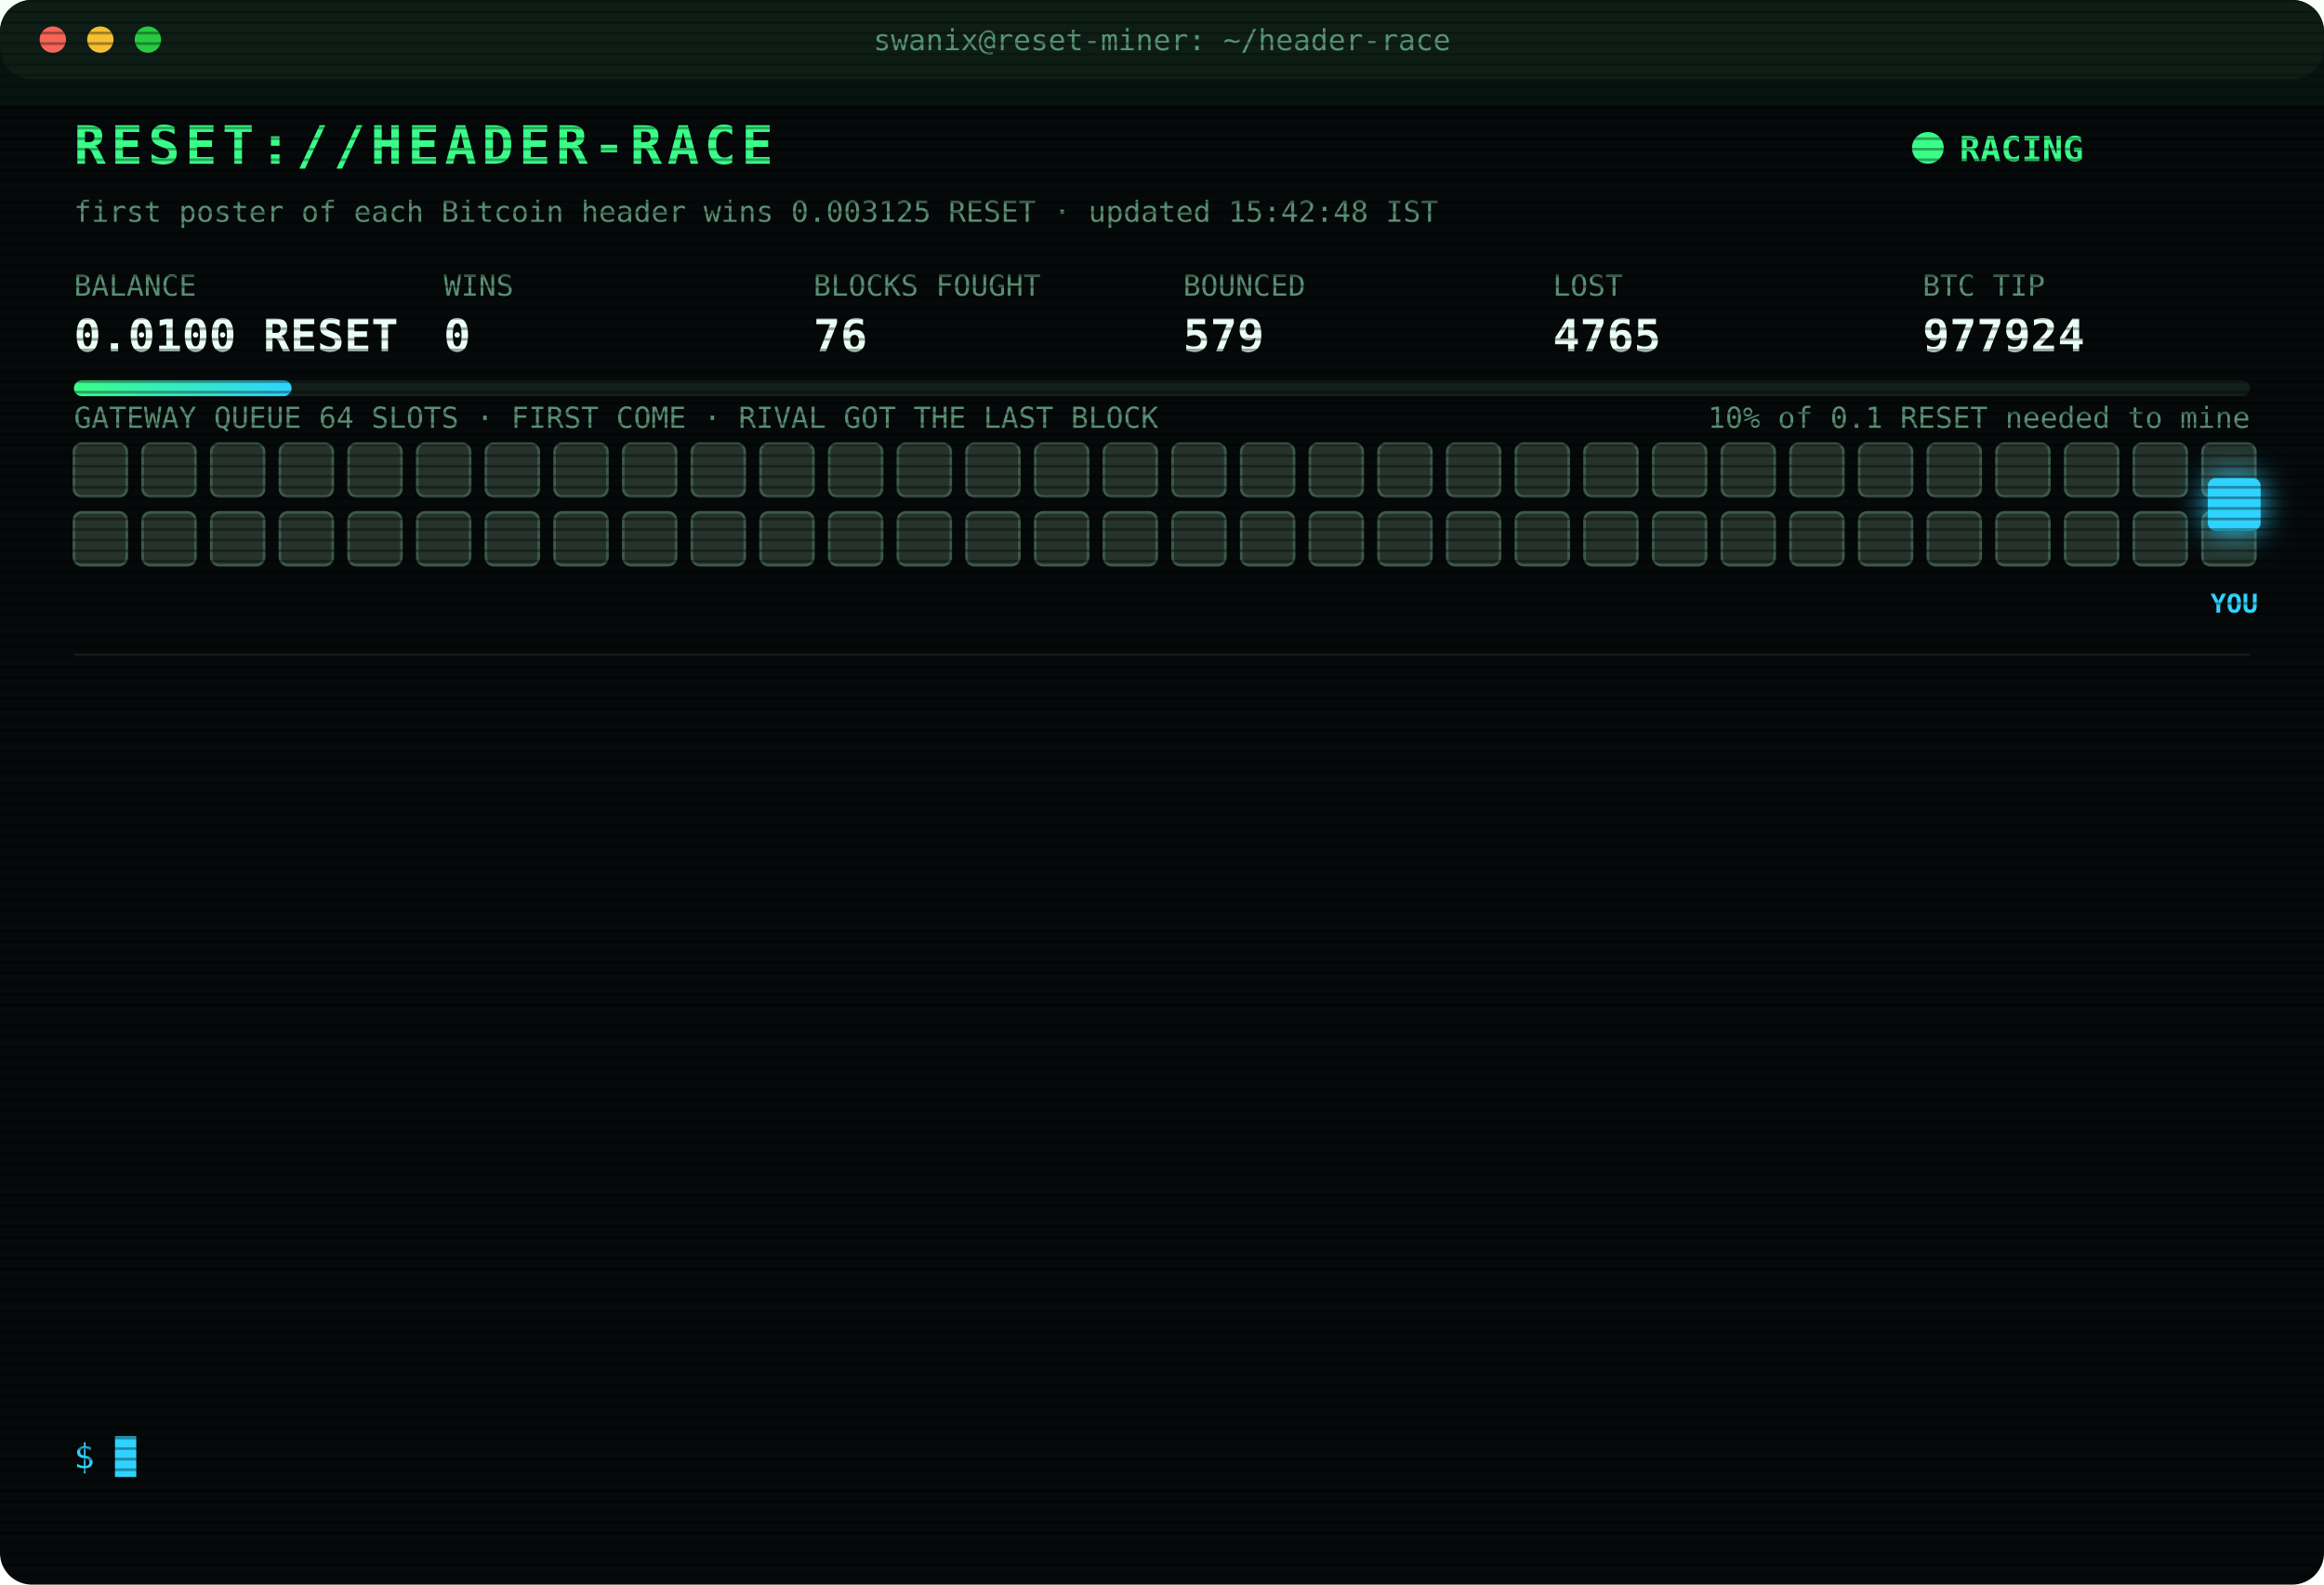
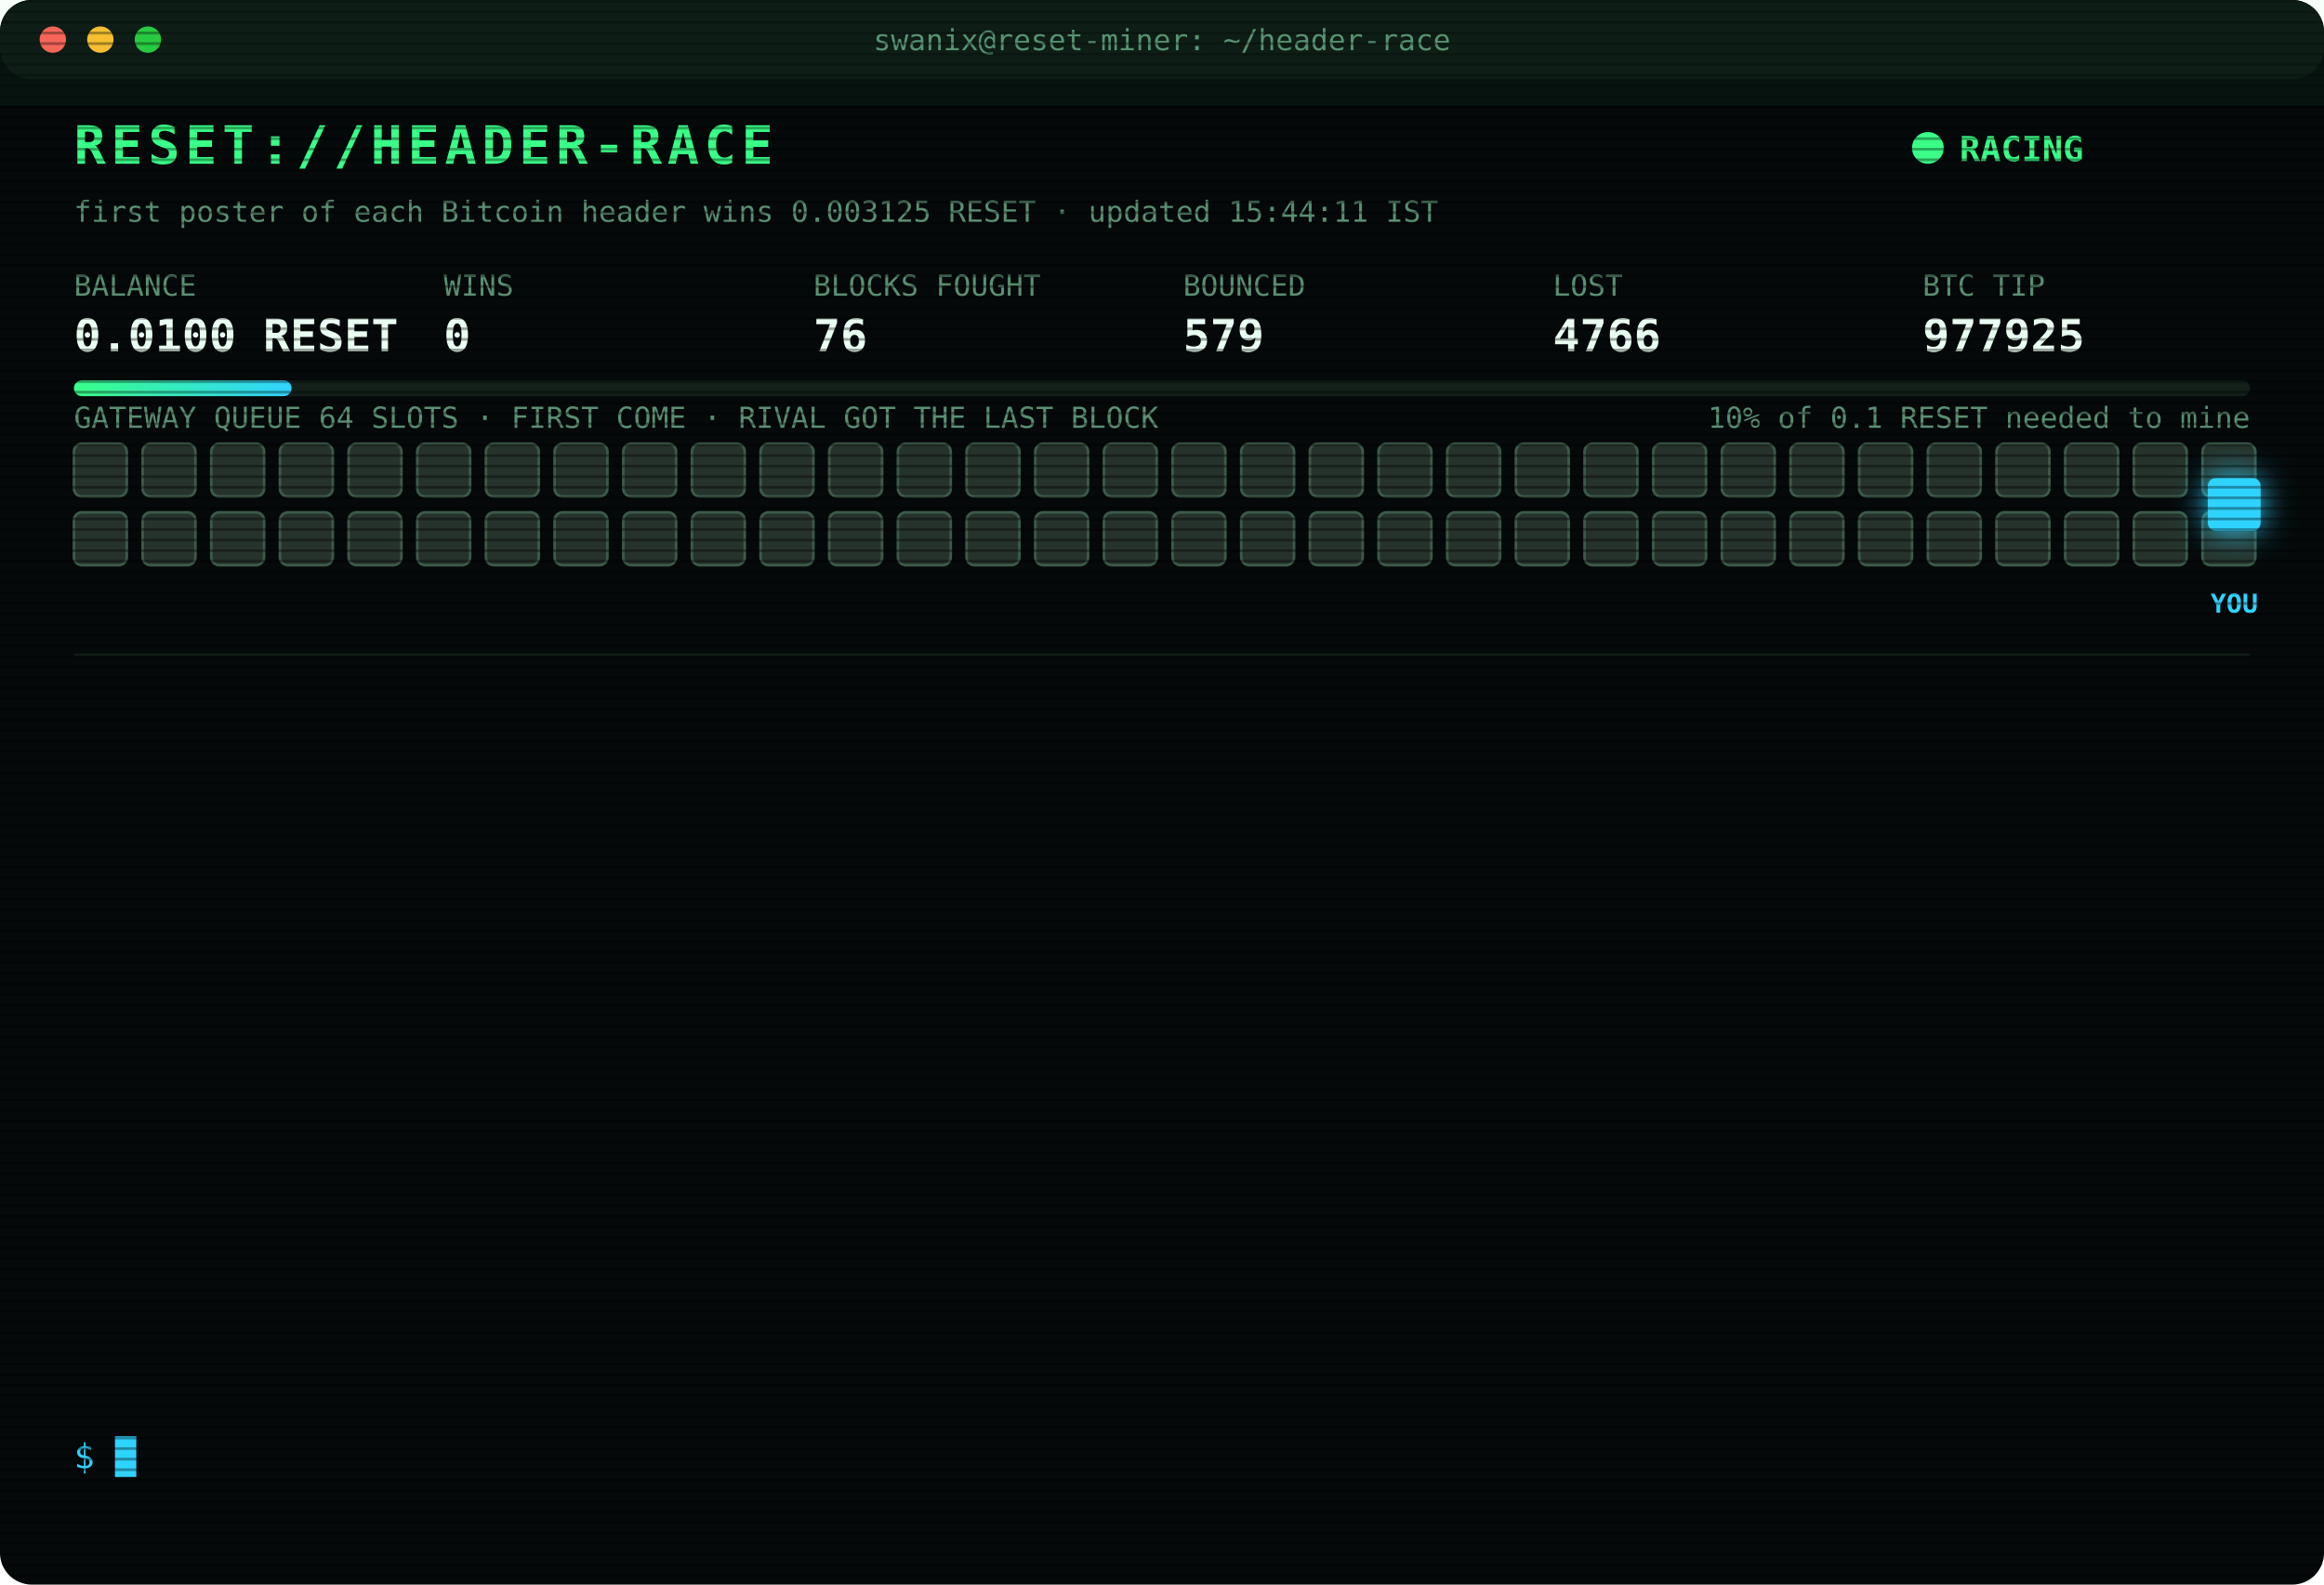
<svg xmlns="http://www.w3.org/2000/svg" width="880" height="600" viewBox="0 0 880 600" font-family="ui-monospace,SFMono-Regular,Menlo,Consolas,monospace">
  <style>
text{font-size:13px;fill:#7CFFB2}
.title{font-size:20px;font-weight:700;fill:#39FF88;letter-spacing:2px;animation:glitch 3s infinite steps(1)}
.sub{fill:#2fd3ff}.k{fill:#5a8f73;font-size:11px}.v{font-size:17px;font-weight:700;fill:#eafff3}
.ts{fill:#3f6b56}.boot{fill:#2fd3ff}.dim{fill:#5a8f73}.bad{fill:#ff4d6d}.warn{fill:#ffd23f}.mag{fill:#ff5cf0}.win{fill:#39FF88;font-weight:700}
.tag{font-size:10px;fill:#2fd3ff;font-weight:700}
.rival{fill:#26332c;stroke:#3c5a49;animation:jam 1.2s infinite alternate}
.idle{fill:#141c18;stroke:#22302a;animation:breathe 4s infinite}
.me{fill:#2fd3ff;filter:drop-shadow(0 0 6px #2fd3ff)}
.hover{animation:nudge 1.1s infinite ease-in-out}.bounce{animation:kick 1.4s infinite}
.ln{opacity:0;animation:in .4s forwards}
.cur{animation:blink 1s infinite steps(1)}
.scan{animation:scan 6s infinite linear}
.led{animation:blink 1.4s infinite}
@keyframes in{from{opacity:0;transform:translateX(-6px)}to{opacity:1;transform:none}}
@keyframes blink{50%{opacity:0}}
@keyframes jam{to{fill:#33463b}}
@keyframes breathe{50%{opacity:.4}}
@keyframes nudge{50%{transform:translateX(-10px)}}
@keyframes kick{0%,100%{transform:none}30%{transform:translateX(-14px)}55%{transform:translateX(10px) translateY(-6px)}}
@keyframes glitch{0%,92%{transform:none}93%{transform:translateX(2px);fill:#ff4d6d}95%{transform:translateX(-2px);fill:#2fd3ff}97%{transform:none}}
@keyframes scan{from{transform:translateY(-40px)}to{transform:translateY(600px)}}
</style>
  <defs>
    <pattern id="sl" width="4" height="4" patternUnits="userSpaceOnUse">
      <rect width="4" height="1" fill="#000" opacity=".35" />
    </pattern>
    <linearGradient id="bar">
      <stop offset="0" stop-color="#39FF88" />
      <stop offset="1" stop-color="#2fd3ff" />
    </linearGradient>
  </defs>
  <rect width="880" height="600" rx="12" fill="#05090a" />
  <rect width="880" height="30" rx="12" fill="#0d1512" />
  <circle cx="20" cy="15" r="5" fill="#ff5f57" />
  <circle cx="38" cy="15" r="5" fill="#febc2e" />
  <circle cx="56" cy="15" r="5" fill="#28c840" />
  <text x="440" y="19" text-anchor="middle" class="k">swanix@reset-miner: ~/header-race</text>
  <text x="28" y="62" class="title">RESET://HEADER-RACE</text>
  <circle class="led" cx="730" cy="56" r="6" fill="#39FF88" />
  <text x="742" y="61" class="win">RACING</text>
-   <text x="28" y="84" class="k">first poster of each Bitcoin header wins 0.003125 RESET · updated 15:42:48 IST</text>
+   <text x="28" y="84" class="k">first poster of each Bitcoin header wins 0.003125 RESET · updated 15:44:11 IST</text>
  <text x="28" y="112" class="k">BALANCE</text>
  <text x="28" y="133" class="v">0.0100 RESET</text>
  <text x="168" y="112" class="k">WINS</text>
  <text x="168" y="133" class="v">0</text>
  <text x="308" y="112" class="k">BLOCKS FOUGHT</text>
  <text x="308" y="133" class="v">76</text>
  <text x="448" y="112" class="k">BOUNCED</text>
  <text x="448" y="133" class="v">579</text>
  <text x="588" y="112" class="k">LOST</text>
-   <text x="588" y="133" class="v">4765</text>
+   <text x="588" y="133" class="v">4766</text>
  <text x="728" y="112" class="k">BTC TIP</text>
-   <text x="728" y="133" class="v">977924</text>
+   <text x="728" y="133" class="v">977925</text>
  <rect x="28" y="144" width="824" height="6" rx="3" fill="#13201a" />
  <rect x="28" y="144" width="82.4" height="6" rx="3" fill="url(#bar)" />
  <text x="852" y="162" text-anchor="end" class="k">10% of 0.1 RESET needed to mine</text>
  <text x="28" y="162" class="k">GATEWAY QUEUE 64 SLOTS · FIRST COME · RIVAL GOT THE LAST BLOCK</text>
  <rect class="rival" x="28" y="168" width="20" height="20" rx="3" style="animation-delay:0.00s" />
  <rect class="rival" x="54" y="168" width="20" height="20" rx="3" style="animation-delay:0.05s" />
  <rect class="rival" x="80" y="168" width="20" height="20" rx="3" style="animation-delay:0.10s" />
  <rect class="rival" x="106" y="168" width="20" height="20" rx="3" style="animation-delay:0.15s" />
  <rect class="rival" x="132" y="168" width="20" height="20" rx="3" style="animation-delay:0.20s" />
  <rect class="rival" x="158" y="168" width="20" height="20" rx="3" style="animation-delay:0.25s" />
  <rect class="rival" x="184" y="168" width="20" height="20" rx="3" style="animation-delay:0.30s" />
  <rect class="rival" x="210" y="168" width="20" height="20" rx="3" style="animation-delay:0.35s" />
  <rect class="rival" x="236" y="168" width="20" height="20" rx="3" style="animation-delay:0.40s" />
  <rect class="rival" x="262" y="168" width="20" height="20" rx="3" style="animation-delay:0.45s" />
  <rect class="rival" x="288" y="168" width="20" height="20" rx="3" style="animation-delay:0.50s" />
  <rect class="rival" x="314" y="168" width="20" height="20" rx="3" style="animation-delay:0.55s" />
  <rect class="rival" x="340" y="168" width="20" height="20" rx="3" style="animation-delay:0.60s" />
  <rect class="rival" x="366" y="168" width="20" height="20" rx="3" style="animation-delay:0.65s" />
  <rect class="rival" x="392" y="168" width="20" height="20" rx="3" style="animation-delay:0.70s" />
  <rect class="rival" x="418" y="168" width="20" height="20" rx="3" style="animation-delay:0.75s" />
  <rect class="rival" x="444" y="168" width="20" height="20" rx="3" style="animation-delay:0.80s" />
  <rect class="rival" x="470" y="168" width="20" height="20" rx="3" style="animation-delay:0.85s" />
  <rect class="rival" x="496" y="168" width="20" height="20" rx="3" style="animation-delay:0.90s" />
  <rect class="rival" x="522" y="168" width="20" height="20" rx="3" style="animation-delay:0.95s" />
  <rect class="rival" x="548" y="168" width="20" height="20" rx="3" style="animation-delay:1.00s" />
  <rect class="rival" x="574" y="168" width="20" height="20" rx="3" style="animation-delay:1.05s" />
  <rect class="rival" x="600" y="168" width="20" height="20" rx="3" style="animation-delay:1.10s" />
  <rect class="rival" x="626" y="168" width="20" height="20" rx="3" style="animation-delay:1.15s" />
  <rect class="rival" x="652" y="168" width="20" height="20" rx="3" style="animation-delay:1.20s" />
  <rect class="rival" x="678" y="168" width="20" height="20" rx="3" style="animation-delay:1.25s" />
  <rect class="rival" x="704" y="168" width="20" height="20" rx="3" style="animation-delay:1.30s" />
  <rect class="rival" x="730" y="168" width="20" height="20" rx="3" style="animation-delay:1.35s" />
  <rect class="rival" x="756" y="168" width="20" height="20" rx="3" style="animation-delay:1.40s" />
  <rect class="rival" x="782" y="168" width="20" height="20" rx="3" style="animation-delay:1.45s" />
  <rect class="rival" x="808" y="168" width="20" height="20" rx="3" style="animation-delay:1.50s" />
  <rect class="rival" x="834" y="168" width="20" height="20" rx="3" style="animation-delay:1.55s" />
  <rect class="rival" x="28" y="194" width="20" height="20" rx="3" style="animation-delay:1.60s" />
  <rect class="rival" x="54" y="194" width="20" height="20" rx="3" style="animation-delay:1.65s" />
  <rect class="rival" x="80" y="194" width="20" height="20" rx="3" style="animation-delay:1.70s" />
  <rect class="rival" x="106" y="194" width="20" height="20" rx="3" style="animation-delay:1.75s" />
  <rect class="rival" x="132" y="194" width="20" height="20" rx="3" style="animation-delay:1.80s" />
  <rect class="rival" x="158" y="194" width="20" height="20" rx="3" style="animation-delay:1.85s" />
  <rect class="rival" x="184" y="194" width="20" height="20" rx="3" style="animation-delay:1.90s" />
  <rect class="rival" x="210" y="194" width="20" height="20" rx="3" style="animation-delay:1.95s" />
  <rect class="rival" x="236" y="194" width="20" height="20" rx="3" style="animation-delay:2.00s" />
  <rect class="rival" x="262" y="194" width="20" height="20" rx="3" style="animation-delay:2.05s" />
  <rect class="rival" x="288" y="194" width="20" height="20" rx="3" style="animation-delay:2.10s" />
  <rect class="rival" x="314" y="194" width="20" height="20" rx="3" style="animation-delay:2.15s" />
  <rect class="rival" x="340" y="194" width="20" height="20" rx="3" style="animation-delay:2.20s" />
  <rect class="rival" x="366" y="194" width="20" height="20" rx="3" style="animation-delay:2.25s" />
  <rect class="rival" x="392" y="194" width="20" height="20" rx="3" style="animation-delay:2.30s" />
  <rect class="rival" x="418" y="194" width="20" height="20" rx="3" style="animation-delay:2.35s" />
  <rect class="rival" x="444" y="194" width="20" height="20" rx="3" style="animation-delay:2.40s" />
  <rect class="rival" x="470" y="194" width="20" height="20" rx="3" style="animation-delay:2.45s" />
  <rect class="rival" x="496" y="194" width="20" height="20" rx="3" style="animation-delay:2.50s" />
  <rect class="rival" x="522" y="194" width="20" height="20" rx="3" style="animation-delay:2.55s" />
  <rect class="rival" x="548" y="194" width="20" height="20" rx="3" style="animation-delay:2.60s" />
  <rect class="rival" x="574" y="194" width="20" height="20" rx="3" style="animation-delay:2.65s" />
  <rect class="rival" x="600" y="194" width="20" height="20" rx="3" style="animation-delay:2.70s" />
  <rect class="rival" x="626" y="194" width="20" height="20" rx="3" style="animation-delay:2.75s" />
  <rect class="rival" x="652" y="194" width="20" height="20" rx="3" style="animation-delay:2.80s" />
  <rect class="rival" x="678" y="194" width="20" height="20" rx="3" style="animation-delay:2.85s" />
  <rect class="rival" x="704" y="194" width="20" height="20" rx="3" style="animation-delay:2.90s" />
  <rect class="rival" x="730" y="194" width="20" height="20" rx="3" style="animation-delay:2.95s" />
  <rect class="rival" x="756" y="194" width="20" height="20" rx="3" style="animation-delay:3.00s" />
  <rect class="rival" x="782" y="194" width="20" height="20" rx="3" style="animation-delay:3.05s" />
  <rect class="rival" x="808" y="194" width="20" height="20" rx="3" style="animation-delay:3.10s" />
  <rect class="rival" x="834" y="194" width="20" height="20" rx="3" style="animation-delay:3.15s" />
  <g class="hover">
    <rect class="me" x="836" y="181" width="20" height="20" rx="3" />
    <text class="tag" x="846" y="232" text-anchor="middle">YOU</text>
  </g>
  <line x1="28" x2="852" y1="248" y2="248" stroke="#13201a" />
  <g class="ln" style="animation-delay:0.40s">
-     <text x="28" y="270" class="ts">11:55:40</text>
-     <text x="104" y="270" class="bad">[LOST] #977909 taken by a rival miner</text>
+     <text x="28" y="270" class="ts">12:14:11</text>
+     <text x="104" y="270" class="bad">[LOST] #977910 taken by a rival miner</text>
  </g>
  <g class="ln" style="animation-delay:0.65s">
-     <text x="28" y="292" class="ts">12:14:11</text>
-     <text x="104" y="292" class="bad">[LOST] #977910 taken by a rival miner</text>
+     <text x="28" y="292" class="ts">12:38:19</text>
+     <text x="104" y="292" class="bad">[LOST] #977911 taken by a rival miner</text>
  </g>
  <g class="ln" style="animation-delay:0.90s">
-     <text x="28" y="314" class="ts">12:38:19</text>
-     <text x="104" y="314" class="bad">[LOST] #977911 taken by a rival miner</text>
+     <text x="28" y="314" class="ts">13:52:30</text>
+     <text x="104" y="314" class="bad">[LOST] #977913 taken by a rival miner</text>
  </g>
  <g class="ln" style="animation-delay:1.15s">
-     <text x="28" y="336" class="ts">13:52:30</text>
-     <text x="104" y="336" class="bad">[LOST] #977913 taken by a rival miner</text>
+     <text x="28" y="336" class="ts">14:00:32</text>
+     <text x="104" y="336" class="bad">[LOST] #977914 taken by a rival miner</text>
  </g>
  <g class="ln" style="animation-delay:1.40s">
-     <text x="28" y="358" class="ts">14:00:32</text>
-     <text x="104" y="358" class="bad">[LOST] #977914 taken by a rival miner</text>
+     <text x="28" y="358" class="ts">14:17:57</text>
+     <text x="104" y="358" class="bad">[LOST] #977915 taken by a rival miner</text>
  </g>
  <g class="ln" style="animation-delay:1.65s">
-     <text x="28" y="380" class="ts">14:17:57</text>
-     <text x="104" y="380" class="bad">[LOST] #977915 taken by a rival miner</text>
+     <text x="28" y="380" class="ts">14:22:16</text>
+     <text x="104" y="380" class="bad">[LOST] #977916 taken by a rival miner</text>
  </g>
  <g class="ln" style="animation-delay:1.90s">
-     <text x="28" y="402" class="ts">14:22:16</text>
-     <text x="104" y="402" class="bad">[LOST] #977916 taken by a rival miner</text>
+     <text x="28" y="402" class="ts">14:30:30</text>
+     <text x="104" y="402" class="bad">[LOST] #977917 taken by a rival miner</text>
  </g>
  <g class="ln" style="animation-delay:2.15s">
-     <text x="28" y="424" class="ts">14:30:30</text>
-     <text x="104" y="424" class="bad">[LOST] #977917 taken by a rival miner</text>
+     <text x="28" y="424" class="ts">14:37:59</text>
+     <text x="104" y="424" class="bad">[LOST] #977919 taken by a rival miner</text>
  </g>
  <g class="ln" style="animation-delay:2.40s">
-     <text x="28" y="446" class="ts">14:37:59</text>
-     <text x="104" y="446" class="bad">[LOST] #977919 taken by a rival miner</text>
+     <text x="28" y="446" class="ts">15:03:46</text>
+     <text x="104" y="446" class="bad">[LOST] #977920 taken by a rival miner</text>
  </g>
  <g class="ln" style="animation-delay:2.65s">
-     <text x="28" y="468" class="ts">15:03:46</text>
-     <text x="104" y="468" class="bad">[LOST] #977920 taken by a rival miner</text>
+     <text x="28" y="468" class="ts">15:04:53</text>
+     <text x="104" y="468" class="bad">[LOST] #977921 taken by a rival miner</text>
  </g>
  <g class="ln" style="animation-delay:2.90s">
-     <text x="28" y="490" class="ts">15:04:53</text>
-     <text x="104" y="490" class="bad">[LOST] #977921 taken by a rival miner</text>
+     <text x="28" y="490" class="ts">15:14:04</text>
+     <text x="104" y="490" class="bad">[LOST] #977922 taken by a rival miner</text>
  </g>
  <g class="ln" style="animation-delay:3.15s">
-     <text x="28" y="512" class="ts">15:14:04</text>
-     <text x="104" y="512" class="bad">[LOST] #977922 taken by a rival miner</text>
+     <text x="28" y="512" class="ts">15:42:48</text>
+     <text x="104" y="512" class="bad">[LOST] #977924 taken by a rival miner</text>
  </g>
  <g class="ln" style="animation-delay:3.40s">
-     <text x="28" y="534" class="ts">15:42:48</text>
-     <text x="104" y="534" class="bad">[LOST] #977924 taken by a rival miner</text>
+     <text x="28" y="534" class="ts">15:44:11</text>
+     <text x="104" y="534" class="bad">[LOST] #977925 taken by a rival miner</text>
  </g>
  <text x="28" y="556" class="sub">$ <tspan class="cur">█</tspan>
  </text>
  <rect width="880" height="600" rx="12" fill="url(#sl)" pointer-events="none" />
  <rect class="scan" width="880" height="40" fill="#39FF88" opacity=".04" />
</svg>
